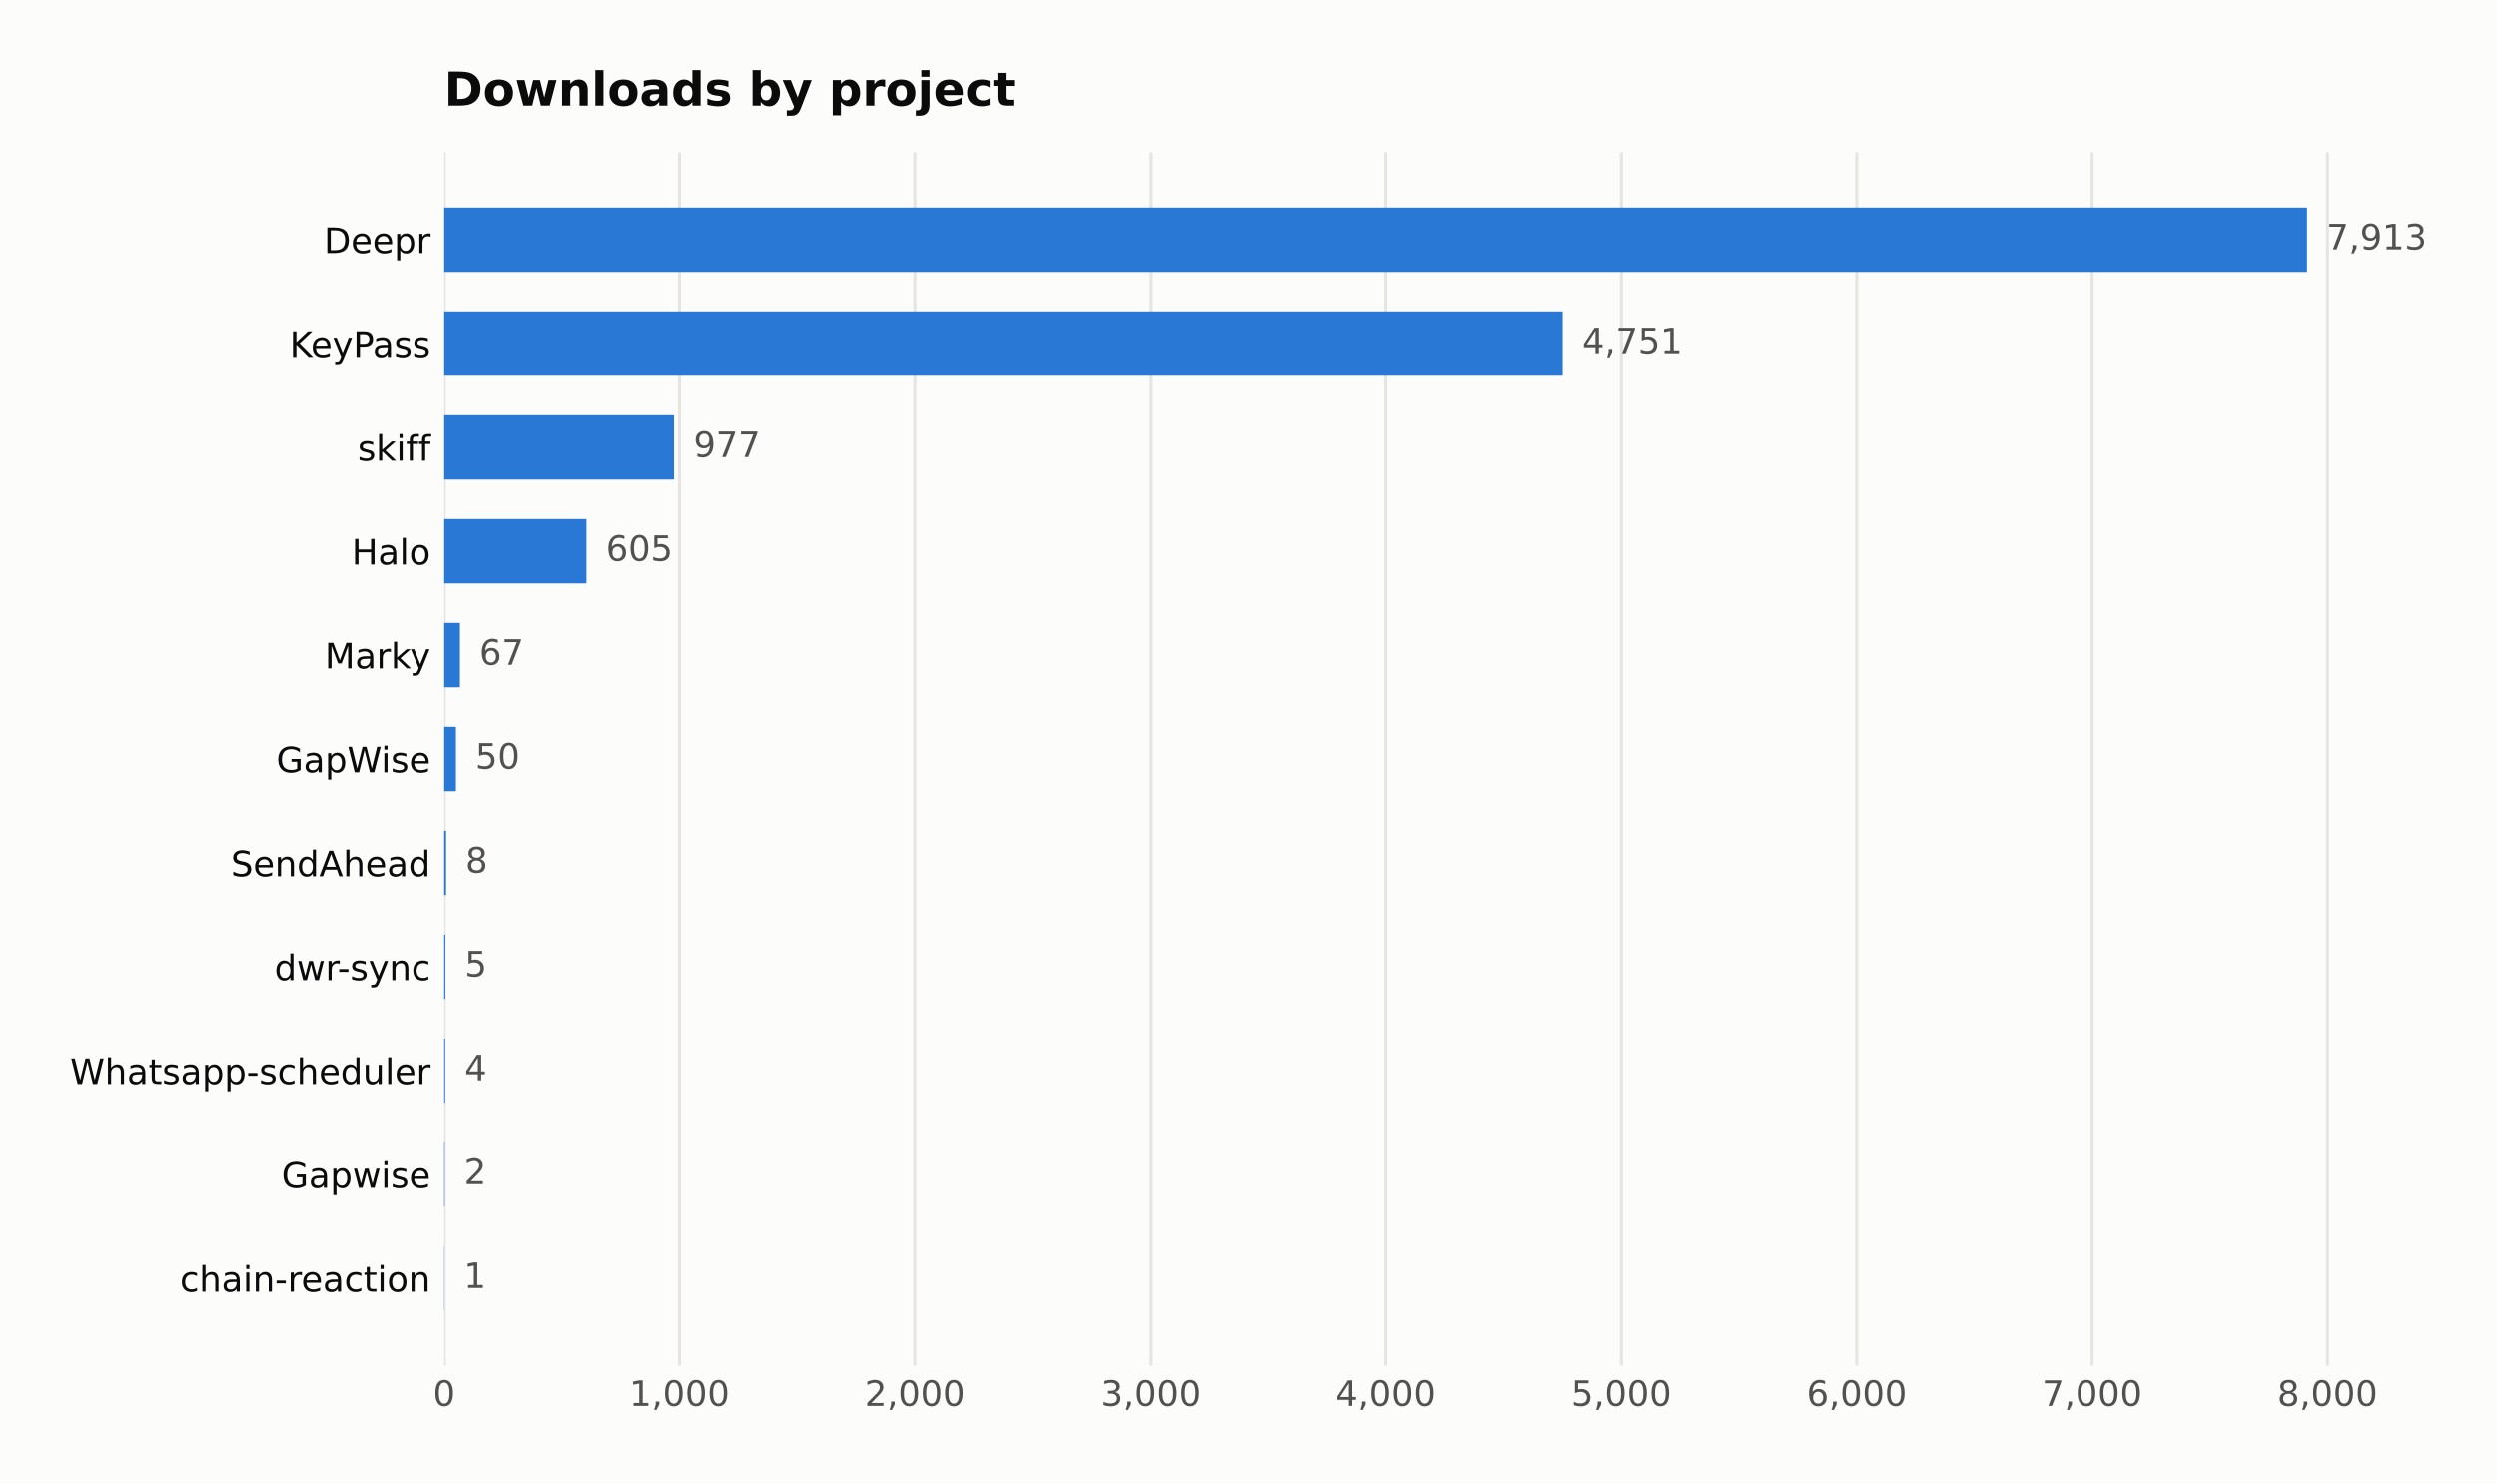
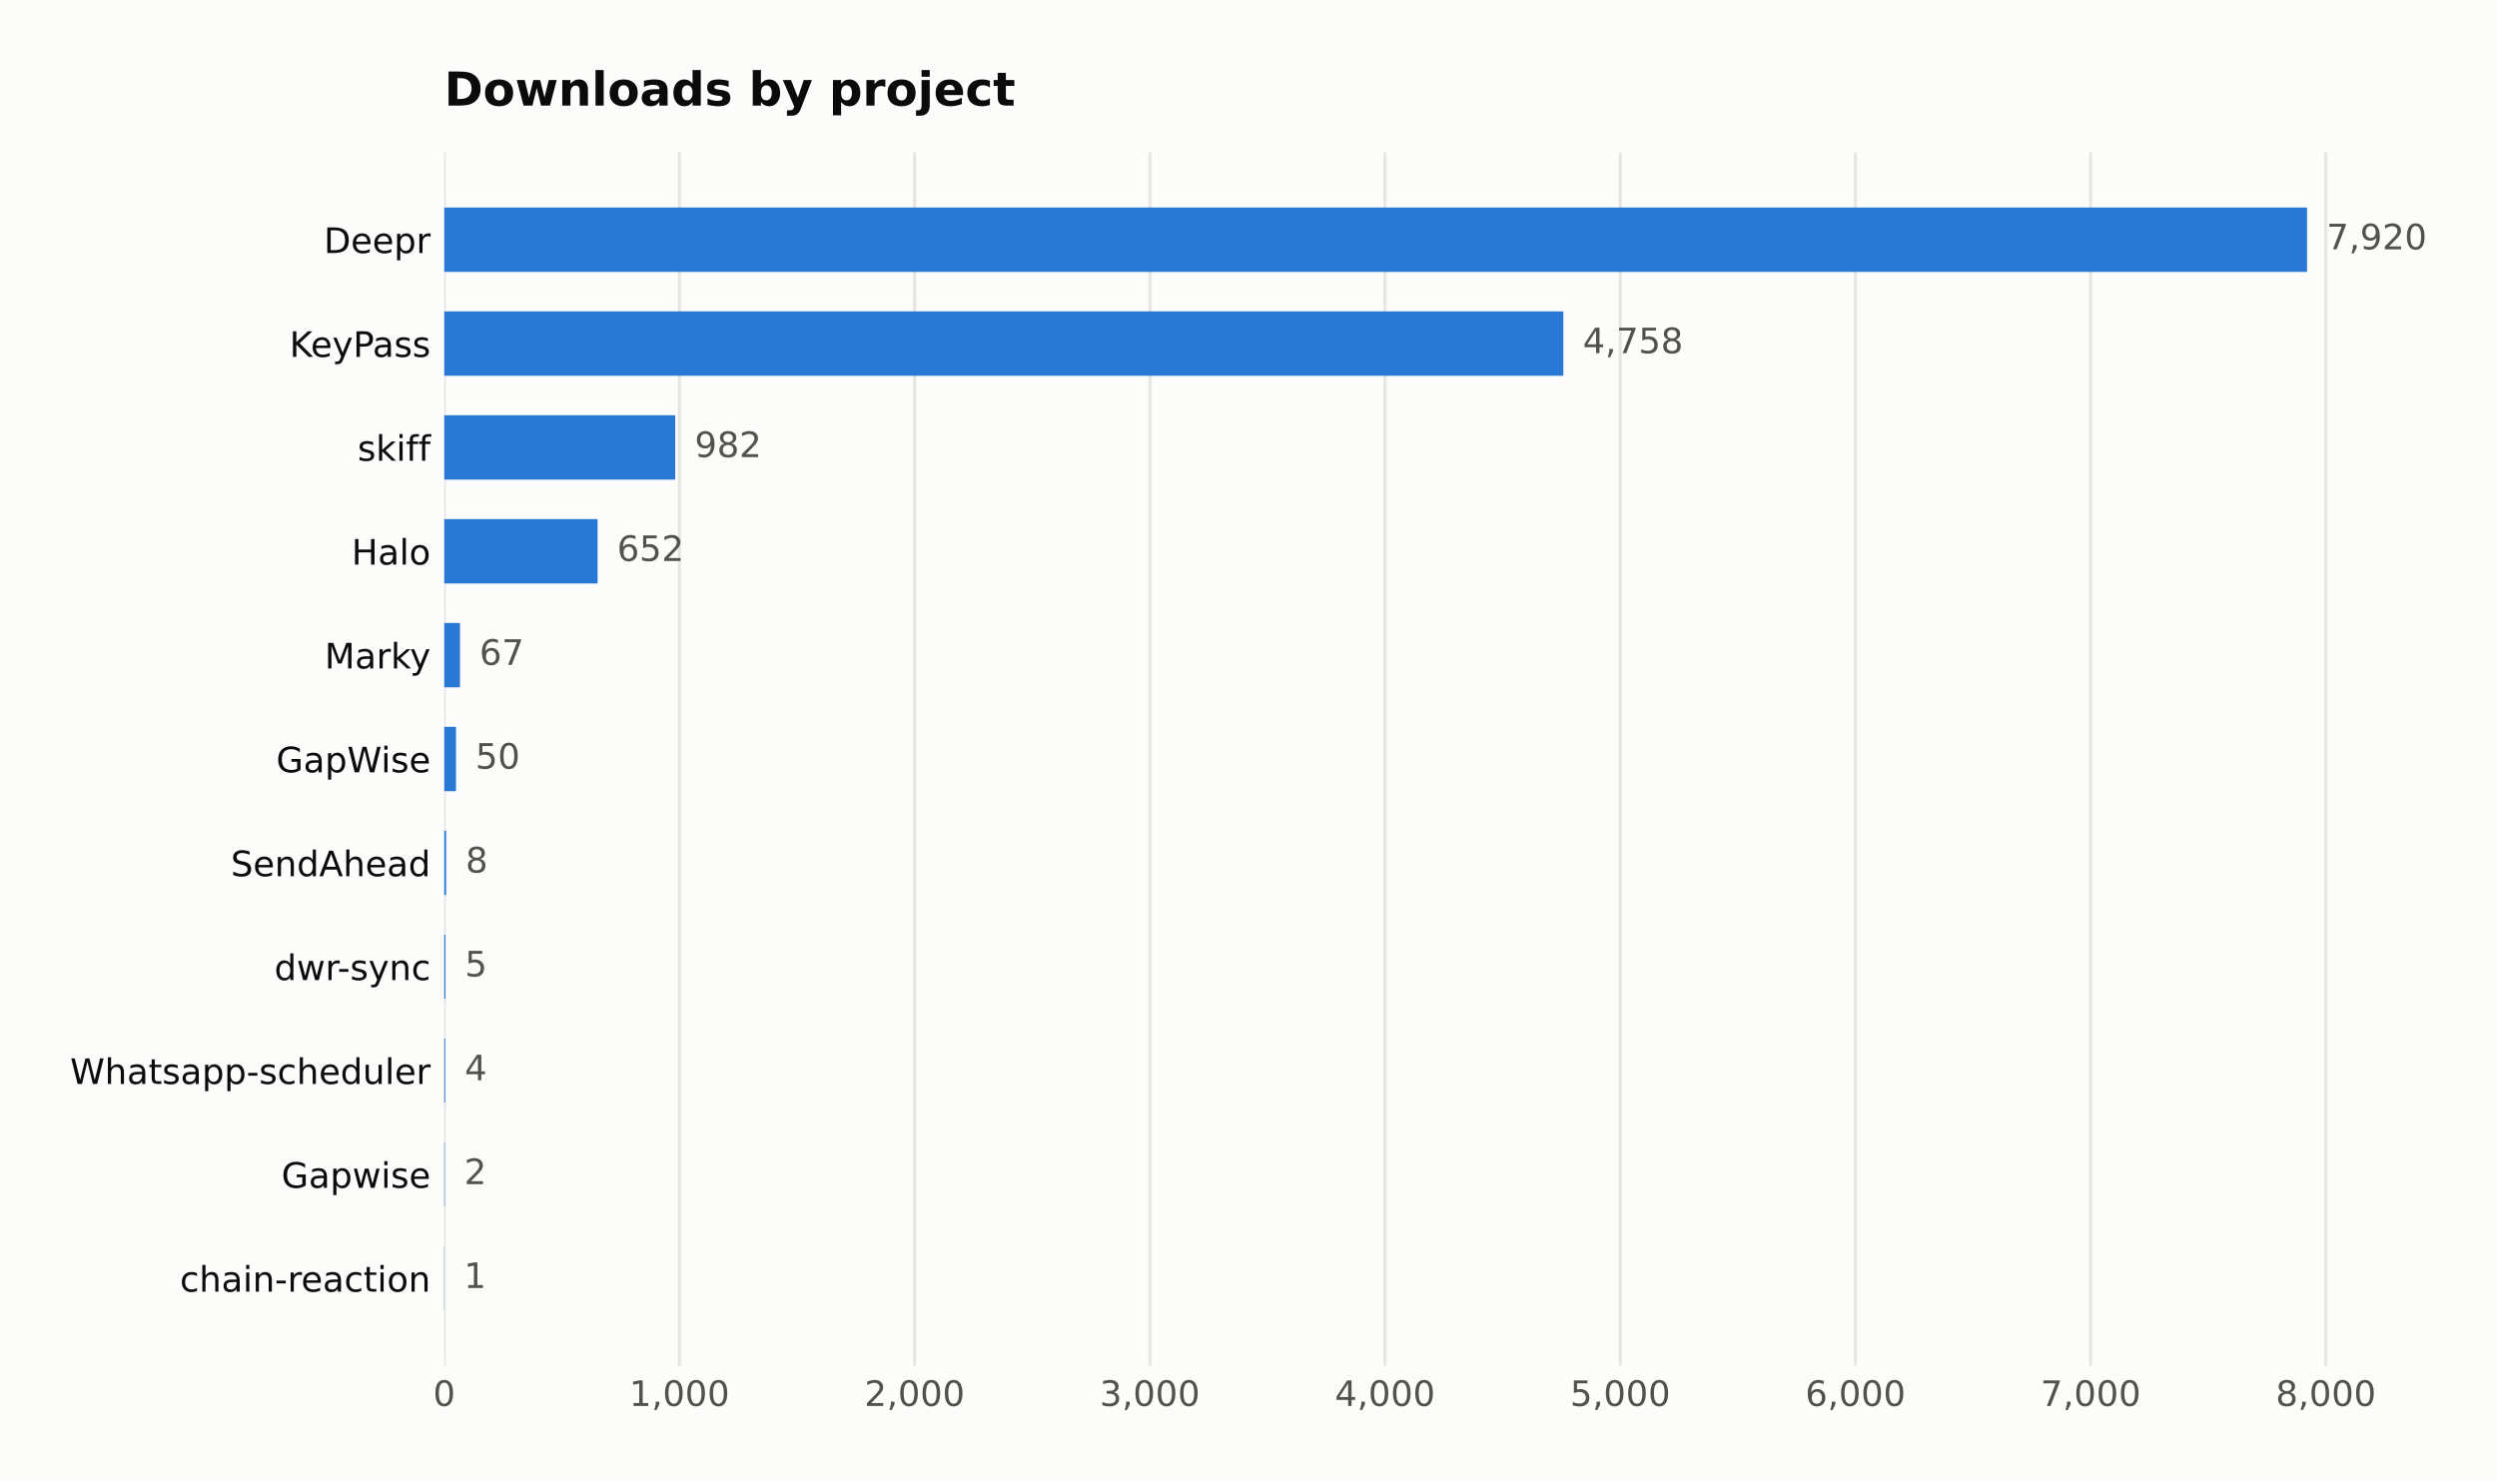
<svg xmlns="http://www.w3.org/2000/svg" width="641.109pt" height="380.901pt" viewBox="0 0 641.109 380.901" version="1.1">
  <defs>
    <style type="text/css">*{stroke-linejoin: round; stroke-linecap: butt}</style>
  </defs>
  <g id="figure_1">
    <g id="patch_1">
      <path d="M 0 380.901  L 641.109 380.901  L 641.109 0  L 0 0  z " style="fill: #fcfcfb" />
    </g>
    <g id="axes_1">
      <g id="patch_2">
        <path d="M 114.058 350.691  L 616.258 350.691  L 616.258 39.118  L 114.058 39.118  z " style="fill: #fcfcfb" />
      </g>
      <g id="matplotlib.axis_1">
        <g id="xtick_1">
          <g id="line2d_1">
-             <path d="M 114.058 350.691  L 114.058 39.118  " clip-path="url(#pace9a10e2f)" style="fill: none; stroke: #e6e5e1; stroke-width: 0.8; stroke-linecap: square" />
+             <path d="M 114.058 350.691  L 114.058 39.118  " clip-path="url(#p36ec438889)" style="fill: none; stroke: #e6e5e1; stroke-width: 0.8; stroke-linecap: square" />
          </g>
          <g id="line2d_2" />
          <g id="text_1">
            <text style="fill: #52514e; font: 9px 'DejaVu Sans'; text-anchor: middle" x="114.058" y="361.03" transform="rotate(-0 114.058 361.0295)">0</text>
          </g>
        </g>
        <g id="xtick_2">
          <g id="line2d_3">
-             <path d="M 174.501 350.691  L 174.501 39.118  " clip-path="url(#pace9a10e2f)" style="fill: none; stroke: #e6e5e1; stroke-width: 0.8; stroke-linecap: square" />
+             <path d="M 174.448 350.691  L 174.448 39.118  " clip-path="url(#p36ec438889)" style="fill: none; stroke: #e6e5e1; stroke-width: 0.8; stroke-linecap: square" />
          </g>
          <g id="line2d_4" />
          <g id="text_2">
-             <text style="fill: #52514e; font: 9px 'DejaVu Sans'; text-anchor: middle" x="174.501" y="361.03" transform="rotate(-0 174.501 361.0295)">1,000</text>
+             <text style="fill: #52514e; font: 9px 'DejaVu Sans'; text-anchor: middle" x="174.448" y="361.03" transform="rotate(-0 174.4476 361.0295)">1,000</text>
          </g>
        </g>
        <g id="xtick_3">
          <g id="line2d_5">
-             <path d="M 234.944 350.691  L 234.944 39.118  " clip-path="url(#pace9a10e2f)" style="fill: none; stroke: #e6e5e1; stroke-width: 0.8; stroke-linecap: square" />
+             <path d="M 234.837 350.691  L 234.837 39.118  " clip-path="url(#p36ec438889)" style="fill: none; stroke: #e6e5e1; stroke-width: 0.8; stroke-linecap: square" />
          </g>
          <g id="line2d_6" />
          <g id="text_3">
-             <text style="fill: #52514e; font: 9px 'DejaVu Sans'; text-anchor: middle" x="234.944" y="361.03" transform="rotate(-0 234.944 361.0295)">2,000</text>
+             <text style="fill: #52514e; font: 9px 'DejaVu Sans'; text-anchor: middle" x="234.837" y="361.03" transform="rotate(-0 234.8372 361.0295)">2,000</text>
          </g>
        </g>
        <g id="xtick_4">
          <g id="line2d_7">
-             <path d="M 295.387 350.691  L 295.387 39.118  " clip-path="url(#pace9a10e2f)" style="fill: none; stroke: #e6e5e1; stroke-width: 0.8; stroke-linecap: square" />
+             <path d="M 295.227 350.691  L 295.227 39.118  " clip-path="url(#p36ec438889)" style="fill: none; stroke: #e6e5e1; stroke-width: 0.8; stroke-linecap: square" />
          </g>
          <g id="line2d_8" />
          <g id="text_4">
-             <text style="fill: #52514e; font: 9px 'DejaVu Sans'; text-anchor: middle" x="295.387" y="361.03" transform="rotate(-0 295.3871 361.0295)">3,000</text>
+             <text style="fill: #52514e; font: 9px 'DejaVu Sans'; text-anchor: middle" x="295.227" y="361.03" transform="rotate(-0 295.2268 361.0295)">3,000</text>
          </g>
        </g>
        <g id="xtick_5">
          <g id="line2d_9">
-             <path d="M 355.83 350.691  L 355.83 39.118  " clip-path="url(#pace9a10e2f)" style="fill: none; stroke: #e6e5e1; stroke-width: 0.8; stroke-linecap: square" />
+             <path d="M 355.616 350.691  L 355.616 39.118  " clip-path="url(#p36ec438889)" style="fill: none; stroke: #e6e5e1; stroke-width: 0.8; stroke-linecap: square" />
          </g>
          <g id="line2d_10" />
          <g id="text_5">
-             <text style="fill: #52514e; font: 9px 'DejaVu Sans'; text-anchor: middle" x="355.83" y="361.03" transform="rotate(-0 355.8301 361.0295)">4,000</text>
+             <text style="fill: #52514e; font: 9px 'DejaVu Sans'; text-anchor: middle" x="355.616" y="361.03" transform="rotate(-0 355.6164 361.0295)">4,000</text>
          </g>
        </g>
        <g id="xtick_6">
          <g id="line2d_11">
-             <path d="M 416.273 350.691  L 416.273 39.118  " clip-path="url(#pace9a10e2f)" style="fill: none; stroke: #e6e5e1; stroke-width: 0.8; stroke-linecap: square" />
+             <path d="M 416.006 350.691  L 416.006 39.118  " clip-path="url(#p36ec438889)" style="fill: none; stroke: #e6e5e1; stroke-width: 0.8; stroke-linecap: square" />
          </g>
          <g id="line2d_12" />
          <g id="text_6">
-             <text style="fill: #52514e; font: 9px 'DejaVu Sans'; text-anchor: middle" x="416.273" y="361.03" transform="rotate(-0 416.2731 361.0295)">5,000</text>
+             <text style="fill: #52514e; font: 9px 'DejaVu Sans'; text-anchor: middle" x="416.006" y="361.03" transform="rotate(-0 416.006 361.0295)">5,000</text>
          </g>
        </g>
        <g id="xtick_7">
          <g id="line2d_13">
-             <path d="M 476.716 350.691  L 476.716 39.118  " clip-path="url(#pace9a10e2f)" style="fill: none; stroke: #e6e5e1; stroke-width: 0.8; stroke-linecap: square" />
+             <path d="M 476.396 350.691  L 476.396 39.118  " clip-path="url(#p36ec438889)" style="fill: none; stroke: #e6e5e1; stroke-width: 0.8; stroke-linecap: square" />
          </g>
          <g id="line2d_14" />
          <g id="text_7">
-             <text style="fill: #52514e; font: 9px 'DejaVu Sans'; text-anchor: middle" x="476.716" y="361.03" transform="rotate(-0 476.7162 361.0295)">6,000</text>
+             <text style="fill: #52514e; font: 9px 'DejaVu Sans'; text-anchor: middle" x="476.396" y="361.03" transform="rotate(-0 476.3956 361.0295)">6,000</text>
          </g>
        </g>
        <g id="xtick_8">
          <g id="line2d_15">
-             <path d="M 537.159 350.691  L 537.159 39.118  " clip-path="url(#pace9a10e2f)" style="fill: none; stroke: #e6e5e1; stroke-width: 0.8; stroke-linecap: square" />
+             <path d="M 536.785 350.691  L 536.785 39.118  " clip-path="url(#p36ec438889)" style="fill: none; stroke: #e6e5e1; stroke-width: 0.8; stroke-linecap: square" />
          </g>
          <g id="line2d_16" />
          <g id="text_8">
-             <text style="fill: #52514e; font: 9px 'DejaVu Sans'; text-anchor: middle" x="537.159" y="361.03" transform="rotate(-0 537.1592 361.0295)">7,000</text>
+             <text style="fill: #52514e; font: 9px 'DejaVu Sans'; text-anchor: middle" x="536.785" y="361.03" transform="rotate(-0 536.7852 361.0295)">7,000</text>
          </g>
        </g>
        <g id="xtick_9">
          <g id="line2d_17">
-             <path d="M 597.602 350.691  L 597.602 39.118  " clip-path="url(#pace9a10e2f)" style="fill: none; stroke: #e6e5e1; stroke-width: 0.8; stroke-linecap: square" />
+             <path d="M 597.175 350.691  L 597.175 39.118  " clip-path="url(#p36ec438889)" style="fill: none; stroke: #e6e5e1; stroke-width: 0.8; stroke-linecap: square" />
          </g>
          <g id="line2d_18" />
          <g id="text_9">
-             <text style="fill: #52514e; font: 9px 'DejaVu Sans'; text-anchor: middle" x="597.602" y="361.03" transform="rotate(-0 597.6022 361.0295)">8,000</text>
+             <text style="fill: #52514e; font: 9px 'DejaVu Sans'; text-anchor: middle" x="597.175" y="361.03" transform="rotate(-0 597.1749 361.0295)">8,000</text>
          </g>
        </g>
      </g>
      <g id="matplotlib.axis_2">
        <g id="ytick_1">
          <g id="line2d_19" />
          <g id="text_10">
            <text style="fill: #0b0b0b; font: 9px 'DejaVu Sans'; text-anchor: end" x="110.558" y="64.968" transform="rotate(-0 110.558 64.96789)">Deepr</text>
          </g>
        </g>
        <g id="ytick_2">
          <g id="line2d_20" />
          <g id="text_11">
            <text style="fill: #0b0b0b; font: 9px 'DejaVu Sans'; text-anchor: end" x="110.558" y="91.639" transform="rotate(-0 110.558 91.63908)">KeyPass</text>
          </g>
        </g>
        <g id="ytick_3">
          <g id="line2d_21" />
          <g id="text_12">
            <text style="fill: #0b0b0b; font: 9px 'DejaVu Sans'; text-anchor: end" x="110.558" y="118.31" transform="rotate(-0 110.558 118.3103)">skiff</text>
          </g>
        </g>
        <g id="ytick_4">
          <g id="line2d_22" />
          <g id="text_13">
            <text style="fill: #0b0b0b; font: 9px 'DejaVu Sans'; text-anchor: end" x="110.558" y="144.981" transform="rotate(-0 110.558 144.9814)">Halo</text>
          </g>
        </g>
        <g id="ytick_5">
          <g id="line2d_23" />
          <g id="text_14">
            <text style="fill: #0b0b0b; font: 9px 'DejaVu Sans'; text-anchor: end" x="110.558" y="171.653" transform="rotate(-0 110.558 171.6526)">Marky</text>
          </g>
        </g>
        <g id="ytick_6">
          <g id="line2d_24" />
          <g id="text_15">
            <text style="fill: #0b0b0b; font: 9px 'DejaVu Sans'; text-anchor: end" x="110.558" y="198.324" transform="rotate(-0 110.558 198.3238)">GapWise</text>
          </g>
        </g>
        <g id="ytick_7">
          <g id="line2d_25" />
          <g id="text_16">
            <text style="fill: #0b0b0b; font: 9px 'DejaVu Sans'; text-anchor: end" x="110.558" y="224.995" transform="rotate(-0 110.558 224.995)">SendAhead</text>
          </g>
        </g>
        <g id="ytick_8">
          <g id="line2d_26" />
          <g id="text_17">
            <text style="fill: #0b0b0b; font: 9px 'DejaVu Sans'; text-anchor: end" x="110.558" y="251.666" transform="rotate(-0 110.558 251.6662)">dwr-sync</text>
          </g>
        </g>
        <g id="ytick_9">
          <g id="line2d_27" />
          <g id="text_18">
            <text style="fill: #0b0b0b; font: 9px 'DejaVu Sans'; text-anchor: end" x="110.558" y="278.337" transform="rotate(-0 110.558 278.3374)">Whatsapp-scheduler</text>
          </g>
        </g>
        <g id="ytick_10">
          <g id="line2d_28" />
          <g id="text_19">
            <text style="fill: #0b0b0b; font: 9px 'DejaVu Sans'; text-anchor: end" x="110.558" y="305.009" transform="rotate(-0 110.558 305.0086)">Gapwise</text>
          </g>
        </g>
        <g id="ytick_11">
          <g id="line2d_29" />
          <g id="text_20">
            <text style="fill: #0b0b0b; font: 9px 'DejaVu Sans'; text-anchor: end" x="110.558" y="331.68" transform="rotate(-0 110.558 331.6798)">chain-reaction</text>
          </g>
        </g>
      </g>
      <g id="patch_3">
-         <path d="M 114.058 69.817  L 592.344 69.817  L 592.344 53.281  L 114.058 53.281  z " clip-path="url(#pace9a10e2f)" style="fill: #2a78d6" />
+         <path d="M 114.058 69.817  L 592.344 69.817  L 592.344 53.281  L 114.058 53.281  z " clip-path="url(#p36ec438889)" style="fill: #2a78d6" />
      </g>
      <g id="patch_4">
-         <path d="M 114.058 96.488  L 401.223 96.488  L 401.223 79.952  L 114.058 79.952  z " clip-path="url(#pace9a10e2f)" style="fill: #2a78d6" />
+         <path d="M 114.058 96.488  L 401.392 96.488  L 401.392 79.952  L 114.058 79.952  z " clip-path="url(#p36ec438889)" style="fill: #2a78d6" />
      </g>
      <g id="patch_5">
-         <path d="M 114.058 123.159  L 173.111 123.159  L 173.111 106.623  L 114.058 106.623  z " clip-path="url(#pace9a10e2f)" style="fill: #2a78d6" />
+         <path d="M 114.058 123.159  L 173.361 123.159  L 173.361 106.623  L 114.058 106.623  z " clip-path="url(#p36ec438889)" style="fill: #2a78d6" />
      </g>
      <g id="patch_6">
-         <path d="M 114.058 149.83  L 150.626 149.83  L 150.626 133.294  L 114.058 133.294  z " clip-path="url(#pace9a10e2f)" style="fill: #2a78d6" />
+         <path d="M 114.058 149.83  L 153.432 149.83  L 153.432 133.294  L 114.058 133.294  z " clip-path="url(#p36ec438889)" style="fill: #2a78d6" />
      </g>
      <g id="patch_7">
-         <path d="M 114.058 176.501  L 118.108 176.501  L 118.108 159.965  L 114.058 159.965  z " clip-path="url(#pace9a10e2f)" style="fill: #2a78d6" />
+         <path d="M 114.058 176.501  L 118.104 176.501  L 118.104 159.965  L 114.058 159.965  z " clip-path="url(#p36ec438889)" style="fill: #2a78d6" />
      </g>
      <g id="patch_8">
-         <path d="M 114.058 203.173  L 117.08 203.173  L 117.08 186.636  L 114.058 186.636  z " clip-path="url(#pace9a10e2f)" style="fill: #2a78d6" />
+         <path d="M 114.058 203.173  L 117.077 203.173  L 117.077 186.636  L 114.058 186.636  z " clip-path="url(#p36ec438889)" style="fill: #2a78d6" />
      </g>
      <g id="patch_9">
-         <path d="M 114.058 229.844  L 114.542 229.844  L 114.542 213.308  L 114.058 213.308  z " clip-path="url(#pace9a10e2f)" style="fill: #2a78d6" />
+         <path d="M 114.058 229.844  L 114.541 229.844  L 114.541 213.308  L 114.058 213.308  z " clip-path="url(#p36ec438889)" style="fill: #2a78d6" />
      </g>
      <g id="patch_10">
-         <path d="M 114.058 256.515  L 114.36 256.515  L 114.36 239.979  L 114.058 239.979  z " clip-path="url(#pace9a10e2f)" style="fill: #2a78d6" />
+         <path d="M 114.058 256.515  L 114.36 256.515  L 114.36 239.979  L 114.058 239.979  z " clip-path="url(#p36ec438889)" style="fill: #2a78d6" />
      </g>
      <g id="patch_11">
-         <path d="M 114.058 283.186  L 114.3 283.186  L 114.3 266.65  L 114.058 266.65  z " clip-path="url(#pace9a10e2f)" style="fill: #2a78d6" />
+         <path d="M 114.058 283.186  L 114.3 283.186  L 114.3 266.65  L 114.058 266.65  z " clip-path="url(#p36ec438889)" style="fill: #2a78d6" />
      </g>
      <g id="patch_12">
-         <path d="M 114.058 309.857  L 114.179 309.857  L 114.179 293.321  L 114.058 293.321  z " clip-path="url(#pace9a10e2f)" style="fill: #2a78d6" />
+         <path d="M 114.058 309.857  L 114.179 309.857  L 114.179 293.321  L 114.058 293.321  z " clip-path="url(#p36ec438889)" style="fill: #2a78d6" />
      </g>
      <g id="patch_13">
-         <path d="M 114.058 336.529  L 114.118 336.529  L 114.118 319.992  L 114.058 319.992  z " clip-path="url(#pace9a10e2f)" style="fill: #2a78d6" />
+         <path d="M 114.058 336.529  L 114.118 336.529  L 114.118 319.992  L 114.058 319.992  z " clip-path="url(#p36ec438889)" style="fill: #2a78d6" />
      </g>
      <g id="text_21">
-         <text style="fill: #52514e; font: 9px 'DejaVu Sans'; text-anchor: start" x="597.344" y="64.032" transform="rotate(-0 597.3437 64.03203)">7,913</text>
+         <text style="fill: #52514e; font: 9px 'DejaVu Sans'; text-anchor: start" x="597.344" y="64.032" transform="rotate(-0 597.3437 64.03203)">7,920</text>
      </g>
      <g id="text_22">
-         <text style="fill: #52514e; font: 9px 'DejaVu Sans'; text-anchor: start" x="406.223" y="90.703" transform="rotate(-0 406.2228 90.70322)">4,751</text>
+         <text style="fill: #52514e; font: 9px 'DejaVu Sans'; text-anchor: start" x="406.392" y="90.703" transform="rotate(-0 406.3917 90.70322)">4,758</text>
      </g>
      <g id="text_23">
-         <text style="fill: #52514e; font: 9px 'DejaVu Sans'; text-anchor: start" x="178.111" y="117.374" transform="rotate(-0 178.1108 117.3744)">977</text>
+         <text style="fill: #52514e; font: 9px 'DejaVu Sans'; text-anchor: start" x="178.361" y="117.374" transform="rotate(-0 178.3606 117.3744)">982</text>
      </g>
      <g id="text_24">
-         <text style="fill: #52514e; font: 9px 'DejaVu Sans'; text-anchor: start" x="155.626" y="144.046" transform="rotate(-0 155.626 144.0456)">605</text>
+         <text style="fill: #52514e; font: 9px 'DejaVu Sans'; text-anchor: start" x="158.432" y="144.046" transform="rotate(-0 158.432 144.0456)">652</text>
      </g>
      <g id="text_25">
-         <text style="fill: #52514e; font: 9px 'DejaVu Sans'; text-anchor: start" x="123.108" y="170.717" transform="rotate(-0 123.1077 170.7168)">67</text>
+         <text style="fill: #52514e; font: 9px 'DejaVu Sans'; text-anchor: start" x="123.104" y="170.717" transform="rotate(-0 123.1041 170.7168)">67</text>
      </g>
      <g id="text_26">
-         <text style="fill: #52514e; font: 9px 'DejaVu Sans'; text-anchor: start" x="122.08" y="197.388" transform="rotate(-0 122.0801 197.388)">50</text>
+         <text style="fill: #52514e; font: 9px 'DejaVu Sans'; text-anchor: start" x="122.077" y="197.388" transform="rotate(-0 122.0774 197.388)">50</text>
      </g>
      <g id="text_27">
-         <text style="fill: #52514e; font: 9px 'DejaVu Sans'; text-anchor: start" x="119.542" y="224.059" transform="rotate(-0 119.5415 224.0591)">8</text>
+         <text style="fill: #52514e; font: 9px 'DejaVu Sans'; text-anchor: start" x="119.541" y="224.059" transform="rotate(-0 119.5411 224.0591)">8</text>
      </g>
      <g id="text_28">
-         <text style="fill: #52514e; font: 9px 'DejaVu Sans'; text-anchor: start" x="119.36" y="250.73" transform="rotate(-0 119.3602 250.7303)">5</text>
+         <text style="fill: #52514e; font: 9px 'DejaVu Sans'; text-anchor: start" x="119.36" y="250.73" transform="rotate(-0 119.3599 250.7303)">5</text>
      </g>
      <g id="text_29">
-         <text style="fill: #52514e; font: 9px 'DejaVu Sans'; text-anchor: start" x="119.3" y="277.402" transform="rotate(-0 119.2997 277.4015)">4</text>
+         <text style="fill: #52514e; font: 9px 'DejaVu Sans'; text-anchor: start" x="119.3" y="277.402" transform="rotate(-0 119.2995 277.4015)">4</text>
      </g>
      <g id="text_30">
-         <text style="fill: #52514e; font: 9px 'DejaVu Sans'; text-anchor: start" x="119.179" y="304.073" transform="rotate(-0 119.1789 304.0727)">2</text>
+         <text style="fill: #52514e; font: 9px 'DejaVu Sans'; text-anchor: start" x="119.179" y="304.073" transform="rotate(-0 119.1787 304.0727)">2</text>
      </g>
      <g id="text_31">
        <text style="fill: #52514e; font: 9px 'DejaVu Sans'; text-anchor: start" x="119.118" y="330.744" transform="rotate(-0 119.1184 330.7439)">1</text>
      </g>
      <g id="text_32">
        <text style="fill: #0b0b0b; font: 700 12px 'DejaVu Sans'; text-anchor: start" x="114.058" y="27.118" transform="rotate(-0 114.058 27.11812)">Downloads by project</text>
      </g>
    </g>
  </g>
  <defs>
-     <clipPath id="pace9a10e2f">
+     <clipPath id="p36ec438889">
      <rect x="114.058" y="39.118" width="502.2" height="311.573" />
    </clipPath>
  </defs>
</svg>
